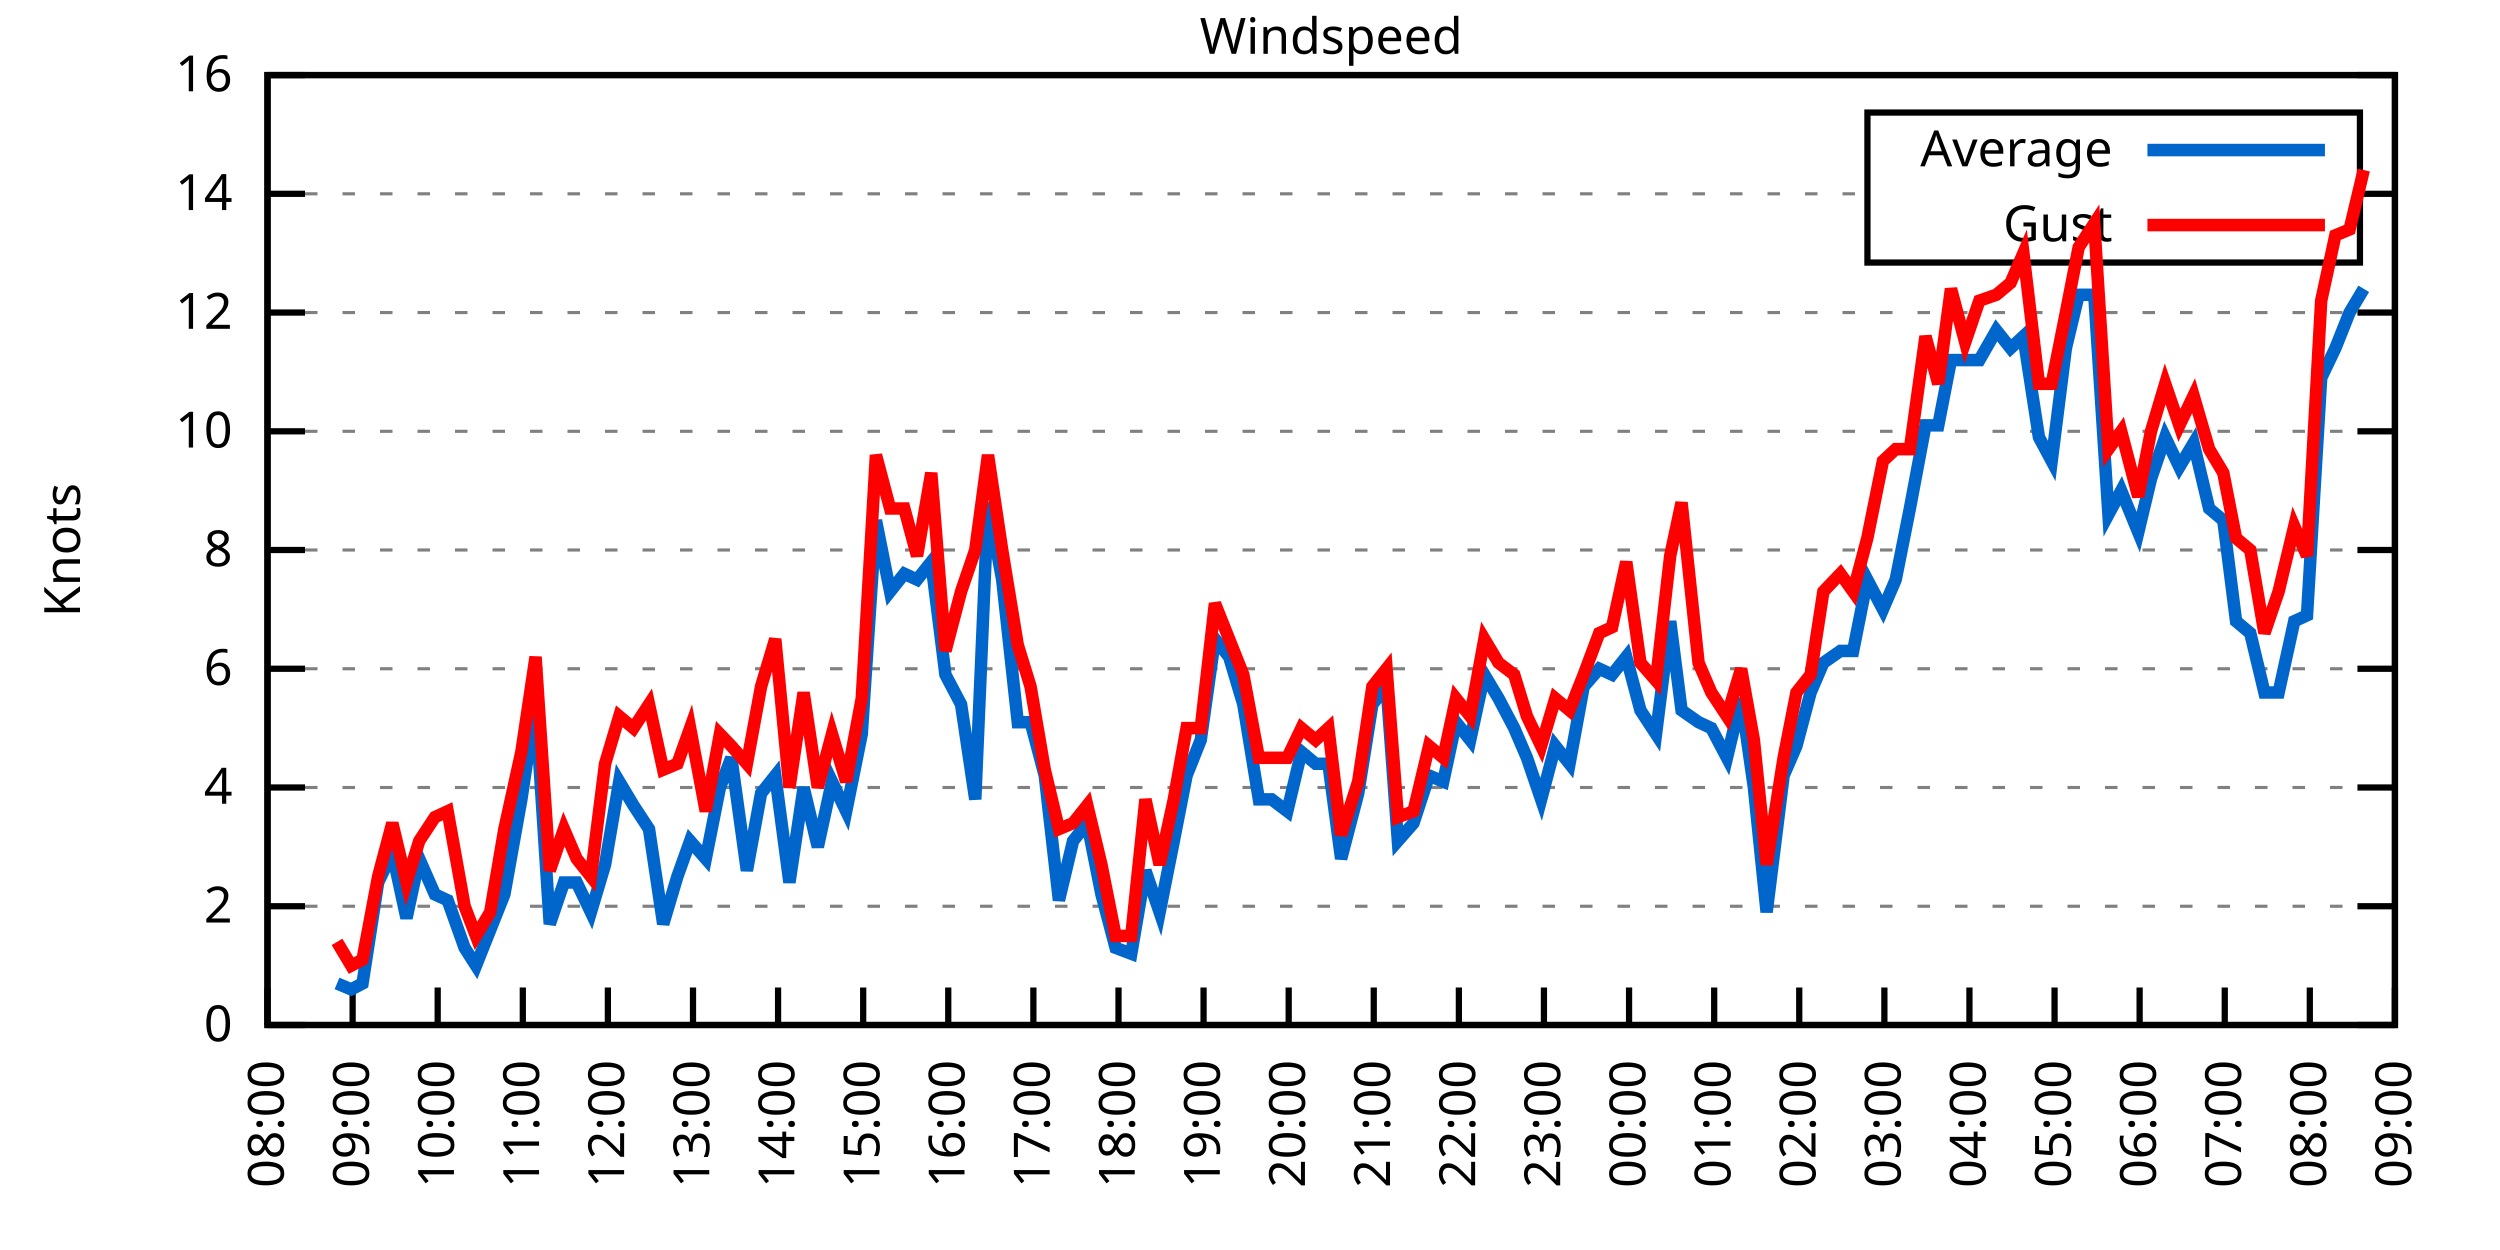
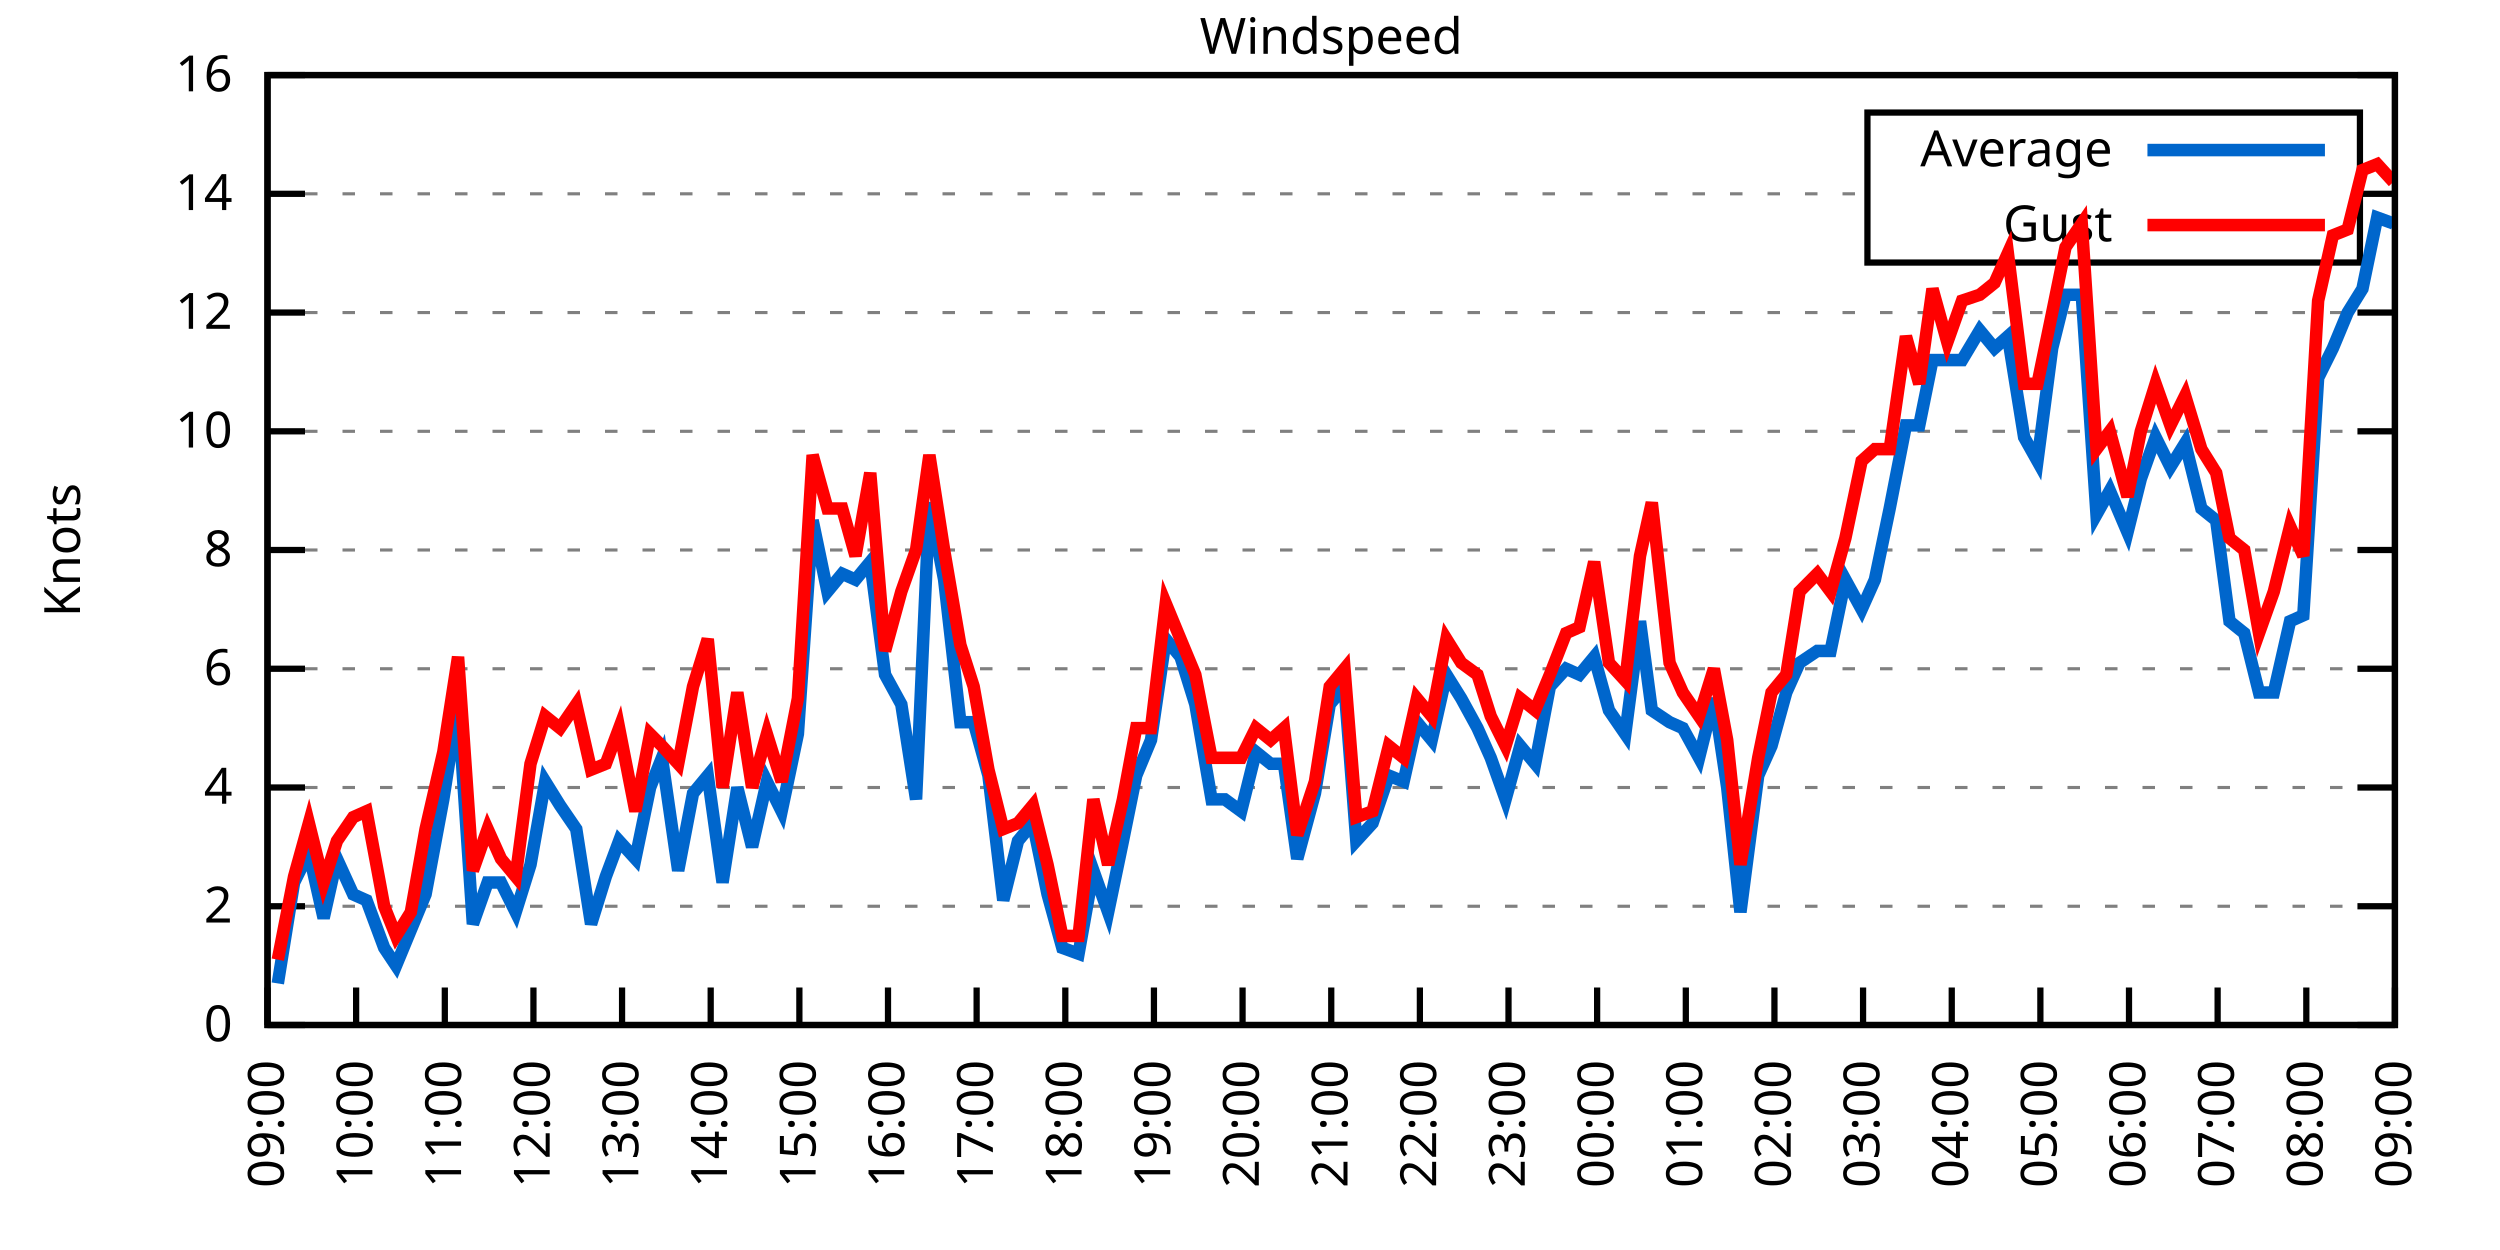
<svg xmlns="http://www.w3.org/2000/svg" xmlns:xlink="http://www.w3.org/1999/xlink" width="400" height="200" viewBox="0 0 400 200">
  <g id="gnuplot_canvas">
    <rect x="0" y="0" width="400" height="200" fill="none" />
    <defs>
      <circle id="gpDot" r="0.5" stroke-width="0.5" stroke="currentColor" />
      <path id="gpPt0" stroke-width="0.333" stroke="currentColor" d="M-1,0 h2 M0,-1 v2" />
      <path id="gpPt1" stroke-width="0.333" stroke="currentColor" d="M-1,-1 L1,1 M1,-1 L-1,1" />
      <path id="gpPt2" stroke-width="0.333" stroke="currentColor" d="M-1,0 L1,0 M0,-1 L0,1 M-1,-1 L1,1 M-1,1 L1,-1" />
      <rect id="gpPt3" stroke-width="0.333" stroke="currentColor" x="-1" y="-1" width="2" height="2" />
      <rect id="gpPt4" stroke-width="0.333" stroke="currentColor" fill="currentColor" x="-1" y="-1" width="2" height="2" />
      <circle id="gpPt5" stroke-width="0.333" stroke="currentColor" cx="0" cy="0" r="1" />
      <use xlink:href="#gpPt5" id="gpPt6" fill="currentColor" stroke="none" />
      <path id="gpPt7" stroke-width="0.333" stroke="currentColor" d="M0,-1.33 L-1.33,0.67 L1.33,0.67 z" />
      <use xlink:href="#gpPt7" id="gpPt8" fill="currentColor" stroke="none" />
      <use xlink:href="#gpPt7" id="gpPt9" stroke="currentColor" transform="rotate(180)" />
      <use xlink:href="#gpPt9" id="gpPt10" fill="currentColor" stroke="none" />
      <use xlink:href="#gpPt3" id="gpPt11" stroke="currentColor" transform="rotate(45)" />
      <use xlink:href="#gpPt11" id="gpPt12" fill="currentColor" stroke="none" />
      <path id="gpPt13" stroke-width="0.333" stroke="currentColor" d="M0,1.330 L1.265,0.411 L0.782,-1.067 L-0.782,-1.076 L-1.265,0.411 z" />
      <use xlink:href="#gpPt13" id="gpPt14" fill="currentColor" stroke="none" />
      <filter id="textbox" filterUnits="objectBoundingBox" x="0" y="0" height="1" width="1">
        <feFlood flood-color="white" flood-opacity="1" result="bgnd" />
        <feComposite in="SourceGraphic" in2="bgnd" operator="atop" />
      </filter>
      <filter id="greybox" filterUnits="objectBoundingBox" x="0" y="0" height="1" width="1">
        <feFlood flood-color="lightgrey" flood-opacity="1" result="grey" />
        <feComposite in="SourceGraphic" in2="grey" operator="atop" />
      </filter>
    </defs>
    <g fill="none" color="white" stroke="currentColor" stroke-width="1.00" stroke-linecap="butt" stroke-linejoin="miter">
</g>
    <g fill="none" color="black" stroke="currentColor" stroke-width="1.00" stroke-linecap="butt" stroke-linejoin="miter">
      <g stroke="none" shape-rendering="crispEdges">
        <polygon fill="rgb(255, 255, 255)" points="42.80,164.00 383.18,164.00 383.18,12.02 42.80,12.02 " />
      </g>
    </g>
    <g fill="none" color="black" stroke="currentColor" stroke-width="1.00" stroke-linecap="butt" stroke-linejoin="miter">
</g>
    <g fill="none" color="black" stroke="black" stroke-width="0.50" stroke-linecap="butt" stroke-linejoin="miter">
</g>
    <g fill="none" color="gray" stroke="currentColor" stroke-width="0.50" stroke-linecap="butt" stroke-linejoin="miter">
      <path stroke="gray" stroke-dasharray="2,4" class="gridline" d="M42.80,164.00 L383.19,164.00  " />
    </g>
    <g fill="none" color="gray" stroke="gray" stroke-width="1.00" stroke-linecap="butt" stroke-linejoin="miter">
</g>
    <g fill="none" color="black" stroke="currentColor" stroke-width="1.00" stroke-linecap="butt" stroke-linejoin="miter">
      <path stroke="black" d="M42.80,164.00 L48.80,164.00 M383.19,164.00 L377.19,164.00  " />
      <g transform="translate(37.20,166.60)" stroke="none" fill="black" font-family="Sans" font-size="8.00" text-anchor="end">
        <text>
          <tspan font-family="Sans"> 0</tspan>
        </text>
      </g>
    </g>
    <g fill="none" color="black" stroke="currentColor" stroke-width="1.00" stroke-linecap="butt" stroke-linejoin="miter">
</g>
    <g fill="none" color="black" stroke="black" stroke-width="0.50" stroke-linecap="butt" stroke-linejoin="miter">
</g>
    <g fill="none" color="gray" stroke="currentColor" stroke-width="0.50" stroke-linecap="butt" stroke-linejoin="miter">
      <path stroke="gray" stroke-dasharray="2,4" class="gridline" d="M42.80,145.00 L383.19,145.00  " />
    </g>
    <g fill="none" color="gray" stroke="gray" stroke-width="1.00" stroke-linecap="butt" stroke-linejoin="miter">
</g>
    <g fill="none" color="black" stroke="currentColor" stroke-width="1.00" stroke-linecap="butt" stroke-linejoin="miter">
      <path stroke="black" d="M42.80,145.00 L48.80,145.00 M383.19,145.00 L377.19,145.00  " />
      <g transform="translate(37.20,147.60)" stroke="none" fill="black" font-family="Sans" font-size="8.00" text-anchor="end">
        <text>
          <tspan font-family="Sans"> 2</tspan>
        </text>
      </g>
    </g>
    <g fill="none" color="black" stroke="currentColor" stroke-width="1.00" stroke-linecap="butt" stroke-linejoin="miter">
</g>
    <g fill="none" color="black" stroke="black" stroke-width="0.50" stroke-linecap="butt" stroke-linejoin="miter">
</g>
    <g fill="none" color="gray" stroke="currentColor" stroke-width="0.50" stroke-linecap="butt" stroke-linejoin="miter">
      <path stroke="gray" stroke-dasharray="2,4" class="gridline" d="M42.80,126.00 L383.19,126.00  " />
    </g>
    <g fill="none" color="gray" stroke="gray" stroke-width="1.00" stroke-linecap="butt" stroke-linejoin="miter">
</g>
    <g fill="none" color="black" stroke="currentColor" stroke-width="1.00" stroke-linecap="butt" stroke-linejoin="miter">
      <path stroke="black" d="M42.80,126.00 L48.80,126.00 M383.19,126.00 L377.19,126.00  " />
      <g transform="translate(37.20,128.60)" stroke="none" fill="black" font-family="Sans" font-size="8.00" text-anchor="end">
        <text>
          <tspan font-family="Sans"> 4</tspan>
        </text>
      </g>
    </g>
    <g fill="none" color="black" stroke="currentColor" stroke-width="1.00" stroke-linecap="butt" stroke-linejoin="miter">
</g>
    <g fill="none" color="black" stroke="black" stroke-width="0.50" stroke-linecap="butt" stroke-linejoin="miter">
</g>
    <g fill="none" color="gray" stroke="currentColor" stroke-width="0.50" stroke-linecap="butt" stroke-linejoin="miter">
      <path stroke="gray" stroke-dasharray="2,4" class="gridline" d="M42.80,107.00 L383.19,107.00  " />
    </g>
    <g fill="none" color="gray" stroke="gray" stroke-width="1.00" stroke-linecap="butt" stroke-linejoin="miter">
</g>
    <g fill="none" color="black" stroke="currentColor" stroke-width="1.00" stroke-linecap="butt" stroke-linejoin="miter">
      <path stroke="black" d="M42.80,107.00 L48.80,107.00 M383.19,107.00 L377.19,107.00  " />
      <g transform="translate(37.20,109.60)" stroke="none" fill="black" font-family="Sans" font-size="8.00" text-anchor="end">
        <text>
          <tspan font-family="Sans"> 6</tspan>
        </text>
      </g>
    </g>
    <g fill="none" color="black" stroke="currentColor" stroke-width="1.00" stroke-linecap="butt" stroke-linejoin="miter">
</g>
    <g fill="none" color="black" stroke="black" stroke-width="0.50" stroke-linecap="butt" stroke-linejoin="miter">
</g>
    <g fill="none" color="gray" stroke="currentColor" stroke-width="0.50" stroke-linecap="butt" stroke-linejoin="miter">
      <path stroke="gray" stroke-dasharray="2,4" class="gridline" d="M42.80,88.00 L383.19,88.00  " />
    </g>
    <g fill="none" color="gray" stroke="gray" stroke-width="1.00" stroke-linecap="butt" stroke-linejoin="miter">
</g>
    <g fill="none" color="black" stroke="currentColor" stroke-width="1.00" stroke-linecap="butt" stroke-linejoin="miter">
      <path stroke="black" d="M42.80,88.00 L48.80,88.00 M383.19,88.00 L377.19,88.00  " />
      <g transform="translate(37.20,90.60)" stroke="none" fill="black" font-family="Sans" font-size="8.00" text-anchor="end">
        <text>
          <tspan font-family="Sans"> 8</tspan>
        </text>
      </g>
    </g>
    <g fill="none" color="black" stroke="currentColor" stroke-width="1.00" stroke-linecap="butt" stroke-linejoin="miter">
</g>
    <g fill="none" color="black" stroke="black" stroke-width="0.50" stroke-linecap="butt" stroke-linejoin="miter">
</g>
    <g fill="none" color="gray" stroke="currentColor" stroke-width="0.50" stroke-linecap="butt" stroke-linejoin="miter">
      <path stroke="gray" stroke-dasharray="2,4" class="gridline" d="M42.80,69.01 L383.19,69.01  " />
    </g>
    <g fill="none" color="gray" stroke="gray" stroke-width="1.00" stroke-linecap="butt" stroke-linejoin="miter">
</g>
    <g fill="none" color="black" stroke="currentColor" stroke-width="1.00" stroke-linecap="butt" stroke-linejoin="miter">
      <path stroke="black" d="M42.80,69.01 L48.80,69.01 M383.19,69.01 L377.19,69.01  " />
      <g transform="translate(37.20,71.61)" stroke="none" fill="black" font-family="Sans" font-size="8.00" text-anchor="end">
        <text>
          <tspan font-family="Sans"> 10</tspan>
        </text>
      </g>
    </g>
    <g fill="none" color="black" stroke="currentColor" stroke-width="1.00" stroke-linecap="butt" stroke-linejoin="miter">
</g>
    <g fill="none" color="black" stroke="black" stroke-width="0.50" stroke-linecap="butt" stroke-linejoin="miter">
</g>
    <g fill="none" color="gray" stroke="currentColor" stroke-width="0.50" stroke-linecap="butt" stroke-linejoin="miter">
      <path stroke="gray" stroke-dasharray="2,4" class="gridline" d="M42.80,50.01 L383.19,50.01  " />
    </g>
    <g fill="none" color="gray" stroke="gray" stroke-width="1.00" stroke-linecap="butt" stroke-linejoin="miter">
</g>
    <g fill="none" color="black" stroke="currentColor" stroke-width="1.00" stroke-linecap="butt" stroke-linejoin="miter">
      <path stroke="black" d="M42.80,50.01 L48.80,50.01 M383.19,50.01 L377.19,50.01  " />
      <g transform="translate(37.20,52.61)" stroke="none" fill="black" font-family="Sans" font-size="8.00" text-anchor="end">
        <text>
          <tspan font-family="Sans"> 12</tspan>
        </text>
      </g>
    </g>
    <g fill="none" color="black" stroke="currentColor" stroke-width="1.00" stroke-linecap="butt" stroke-linejoin="miter">
</g>
    <g fill="none" color="black" stroke="black" stroke-width="0.50" stroke-linecap="butt" stroke-linejoin="miter">
</g>
    <g fill="none" color="gray" stroke="currentColor" stroke-width="0.50" stroke-linecap="butt" stroke-linejoin="miter">
      <path stroke="gray" stroke-dasharray="2,4" class="gridline" d="M42.80,31.01 L298.79,31.01 M377.59,31.01 L383.19,31.01  " />
    </g>
    <g fill="none" color="gray" stroke="gray" stroke-width="1.00" stroke-linecap="butt" stroke-linejoin="miter">
</g>
    <g fill="none" color="black" stroke="currentColor" stroke-width="1.00" stroke-linecap="butt" stroke-linejoin="miter">
      <path stroke="black" d="M42.80,31.01 L48.80,31.01 M383.19,31.01 L377.19,31.01  " />
      <g transform="translate(37.20,33.61)" stroke="none" fill="black" font-family="Sans" font-size="8.00" text-anchor="end">
        <text>
          <tspan font-family="Sans"> 14</tspan>
        </text>
      </g>
    </g>
    <g fill="none" color="black" stroke="currentColor" stroke-width="1.00" stroke-linecap="butt" stroke-linejoin="miter">
</g>
    <g fill="none" color="black" stroke="black" stroke-width="0.50" stroke-linecap="butt" stroke-linejoin="miter">
</g>
    <g fill="none" color="gray" stroke="currentColor" stroke-width="0.50" stroke-linecap="butt" stroke-linejoin="miter">
      <path stroke="gray" stroke-dasharray="2,4" class="gridline" d="M42.80,12.01 L383.19,12.01  " />
    </g>
    <g fill="none" color="gray" stroke="gray" stroke-width="1.00" stroke-linecap="butt" stroke-linejoin="miter">
</g>
    <g fill="none" color="black" stroke="currentColor" stroke-width="1.00" stroke-linecap="butt" stroke-linejoin="miter">
      <path stroke="black" d="M42.80,12.01 L48.80,12.01 M383.19,12.01 L377.19,12.01  " />
      <g transform="translate(37.20,14.61)" stroke="none" fill="black" font-family="Sans" font-size="8.00" text-anchor="end">
        <text>
          <tspan font-family="Sans"> 16</tspan>
        </text>
      </g>
    </g>
    <g fill="none" color="black" stroke="currentColor" stroke-width="1.00" stroke-linecap="butt" stroke-linejoin="miter">
      <path stroke="black" d="M42.80,164.00 L42.80,158.00  " />
      <g transform="translate(45.40,169.60) rotate(270.00)" stroke="none" fill="black" font-family="Sans" font-size="8.00" text-anchor="end">
        <text>
-           <tspan font-family="Sans">08:00</tspan>
-         </text>
-       </g>
-     </g>
-     <g fill="none" color="black" stroke="currentColor" stroke-width="1.00" stroke-linecap="butt" stroke-linejoin="miter">
-       <path stroke="black" d="M56.42,164.00 L56.42,158.00  " />
-       <g transform="translate(59.02,169.60) rotate(270.00)" stroke="none" fill="black" font-family="Sans" font-size="8.00" text-anchor="end">
-         <text>
          <tspan font-family="Sans">09:00</tspan>
        </text>
      </g>
    </g>
    <g fill="none" color="black" stroke="currentColor" stroke-width="1.00" stroke-linecap="butt" stroke-linejoin="miter">
-       <path stroke="black" d="M70.03,164.00 L70.03,158.00  " />
-       <g transform="translate(72.63,169.60) rotate(270.00)" stroke="none" fill="black" font-family="Sans" font-size="8.00" text-anchor="end">
+       <path stroke="black" d="M56.98,164.00 L56.98,158.00  " />
+       <g transform="translate(59.58,169.60) rotate(270.00)" stroke="none" fill="black" font-family="Sans" font-size="8.00" text-anchor="end">
        <text>
          <tspan font-family="Sans">10:00</tspan>
        </text>
      </g>
    </g>
    <g fill="none" color="black" stroke="currentColor" stroke-width="1.00" stroke-linecap="butt" stroke-linejoin="miter">
-       <path stroke="black" d="M83.65,164.00 L83.65,158.00  " />
-       <g transform="translate(86.25,169.60) rotate(270.00)" stroke="none" fill="black" font-family="Sans" font-size="8.00" text-anchor="end">
+       <path stroke="black" d="M71.17,164.00 L71.17,158.00  " />
+       <g transform="translate(73.77,169.60) rotate(270.00)" stroke="none" fill="black" font-family="Sans" font-size="8.00" text-anchor="end">
        <text>
          <tspan font-family="Sans">11:00</tspan>
        </text>
      </g>
    </g>
    <g fill="none" color="black" stroke="currentColor" stroke-width="1.00" stroke-linecap="butt" stroke-linejoin="miter">
-       <path stroke="black" d="M97.26,164.00 L97.26,158.00  " />
-       <g transform="translate(99.86,169.60) rotate(270.00)" stroke="none" fill="black" font-family="Sans" font-size="8.00" text-anchor="end">
+       <path stroke="black" d="M85.35,164.00 L85.35,158.00  " />
+       <g transform="translate(87.95,169.60) rotate(270.00)" stroke="none" fill="black" font-family="Sans" font-size="8.00" text-anchor="end">
        <text>
          <tspan font-family="Sans">12:00</tspan>
        </text>
      </g>
    </g>
    <g fill="none" color="black" stroke="currentColor" stroke-width="1.00" stroke-linecap="butt" stroke-linejoin="miter">
-       <path stroke="black" d="M110.88,164.00 L110.88,158.00  " />
-       <g transform="translate(113.48,169.60) rotate(270.00)" stroke="none" fill="black" font-family="Sans" font-size="8.00" text-anchor="end">
+       <path stroke="black" d="M99.53,164.00 L99.53,158.00  " />
+       <g transform="translate(102.13,169.60) rotate(270.00)" stroke="none" fill="black" font-family="Sans" font-size="8.00" text-anchor="end">
        <text>
          <tspan font-family="Sans">13:00</tspan>
        </text>
      </g>
    </g>
    <g fill="none" color="black" stroke="currentColor" stroke-width="1.00" stroke-linecap="butt" stroke-linejoin="miter">
-       <path stroke="black" d="M124.49,164.00 L124.49,158.00  " />
-       <g transform="translate(127.09,169.60) rotate(270.00)" stroke="none" fill="black" font-family="Sans" font-size="8.00" text-anchor="end">
+       <path stroke="black" d="M113.71,164.00 L113.71,158.00  " />
+       <g transform="translate(116.31,169.60) rotate(270.00)" stroke="none" fill="black" font-family="Sans" font-size="8.00" text-anchor="end">
        <text>
          <tspan font-family="Sans">14:00</tspan>
        </text>
      </g>
    </g>
    <g fill="none" color="black" stroke="currentColor" stroke-width="1.00" stroke-linecap="butt" stroke-linejoin="miter">
-       <path stroke="black" d="M138.11,164.00 L138.11,158.00  " />
-       <g transform="translate(140.71,169.60) rotate(270.00)" stroke="none" fill="black" font-family="Sans" font-size="8.00" text-anchor="end">
+       <path stroke="black" d="M127.90,164.00 L127.90,158.00  " />
+       <g transform="translate(130.50,169.60) rotate(270.00)" stroke="none" fill="black" font-family="Sans" font-size="8.00" text-anchor="end">
        <text>
          <tspan font-family="Sans">15:00</tspan>
        </text>
      </g>
    </g>
    <g fill="none" color="black" stroke="currentColor" stroke-width="1.00" stroke-linecap="butt" stroke-linejoin="miter">
-       <path stroke="black" d="M151.72,164.00 L151.72,158.00  " />
-       <g transform="translate(154.32,169.60) rotate(270.00)" stroke="none" fill="black" font-family="Sans" font-size="8.00" text-anchor="end">
+       <path stroke="black" d="M142.08,164.00 L142.08,158.00  " />
+       <g transform="translate(144.68,169.60) rotate(270.00)" stroke="none" fill="black" font-family="Sans" font-size="8.00" text-anchor="end">
        <text>
          <tspan font-family="Sans">16:00</tspan>
        </text>
      </g>
    </g>
    <g fill="none" color="black" stroke="currentColor" stroke-width="1.00" stroke-linecap="butt" stroke-linejoin="miter">
-       <path stroke="black" d="M165.34,164.00 L165.34,158.00  " />
-       <g transform="translate(167.94,169.60) rotate(270.00)" stroke="none" fill="black" font-family="Sans" font-size="8.00" text-anchor="end">
+       <path stroke="black" d="M156.26,164.00 L156.26,158.00  " />
+       <g transform="translate(158.86,169.60) rotate(270.00)" stroke="none" fill="black" font-family="Sans" font-size="8.00" text-anchor="end">
        <text>
          <tspan font-family="Sans">17:00</tspan>
        </text>
      </g>
    </g>
    <g fill="none" color="black" stroke="currentColor" stroke-width="1.00" stroke-linecap="butt" stroke-linejoin="miter">
-       <path stroke="black" d="M178.96,164.00 L178.96,158.00  " />
-       <g transform="translate(181.56,169.60) rotate(270.00)" stroke="none" fill="black" font-family="Sans" font-size="8.00" text-anchor="end">
+       <path stroke="black" d="M170.45,164.00 L170.45,158.00  " />
+       <g transform="translate(173.05,169.60) rotate(270.00)" stroke="none" fill="black" font-family="Sans" font-size="8.00" text-anchor="end">
        <text>
          <tspan font-family="Sans">18:00</tspan>
        </text>
      </g>
    </g>
    <g fill="none" color="black" stroke="currentColor" stroke-width="1.00" stroke-linecap="butt" stroke-linejoin="miter">
-       <path stroke="black" d="M192.57,164.00 L192.57,158.00  " />
-       <g transform="translate(195.17,169.60) rotate(270.00)" stroke="none" fill="black" font-family="Sans" font-size="8.00" text-anchor="end">
+       <path stroke="black" d="M184.63,164.00 L184.63,158.00  " />
+       <g transform="translate(187.23,169.60) rotate(270.00)" stroke="none" fill="black" font-family="Sans" font-size="8.00" text-anchor="end">
        <text>
          <tspan font-family="Sans">19:00</tspan>
        </text>
      </g>
    </g>
    <g fill="none" color="black" stroke="currentColor" stroke-width="1.00" stroke-linecap="butt" stroke-linejoin="miter">
-       <path stroke="black" d="M206.19,164.00 L206.19,158.00  " />
-       <g transform="translate(208.79,169.60) rotate(270.00)" stroke="none" fill="black" font-family="Sans" font-size="8.00" text-anchor="end">
+       <path stroke="black" d="M198.81,164.00 L198.81,158.00  " />
+       <g transform="translate(201.41,169.60) rotate(270.00)" stroke="none" fill="black" font-family="Sans" font-size="8.00" text-anchor="end">
        <text>
          <tspan font-family="Sans">20:00</tspan>
        </text>
      </g>
    </g>
    <g fill="none" color="black" stroke="currentColor" stroke-width="1.00" stroke-linecap="butt" stroke-linejoin="miter">
-       <path stroke="black" d="M219.80,164.00 L219.80,158.00  " />
-       <g transform="translate(222.40,169.60) rotate(270.00)" stroke="none" fill="black" font-family="Sans" font-size="8.00" text-anchor="end">
+       <path stroke="black" d="M213.00,164.00 L213.00,158.00  " />
+       <g transform="translate(215.60,169.60) rotate(270.00)" stroke="none" fill="black" font-family="Sans" font-size="8.00" text-anchor="end">
        <text>
          <tspan font-family="Sans">21:00</tspan>
        </text>
      </g>
    </g>
    <g fill="none" color="black" stroke="currentColor" stroke-width="1.00" stroke-linecap="butt" stroke-linejoin="miter">
-       <path stroke="black" d="M233.42,164.00 L233.42,158.00  " />
-       <g transform="translate(236.02,169.60) rotate(270.00)" stroke="none" fill="black" font-family="Sans" font-size="8.00" text-anchor="end">
+       <path stroke="black" d="M227.18,164.00 L227.18,158.00  " />
+       <g transform="translate(229.78,169.60) rotate(270.00)" stroke="none" fill="black" font-family="Sans" font-size="8.00" text-anchor="end">
        <text>
          <tspan font-family="Sans">22:00</tspan>
        </text>
      </g>
    </g>
    <g fill="none" color="black" stroke="currentColor" stroke-width="1.00" stroke-linecap="butt" stroke-linejoin="miter">
-       <path stroke="black" d="M247.03,164.00 L247.03,158.00  " />
-       <g transform="translate(249.63,169.60) rotate(270.00)" stroke="none" fill="black" font-family="Sans" font-size="8.00" text-anchor="end">
+       <path stroke="black" d="M241.36,164.00 L241.36,158.00  " />
+       <g transform="translate(243.96,169.60) rotate(270.00)" stroke="none" fill="black" font-family="Sans" font-size="8.00" text-anchor="end">
        <text>
          <tspan font-family="Sans">23:00</tspan>
        </text>
      </g>
    </g>
    <g fill="none" color="black" stroke="currentColor" stroke-width="1.00" stroke-linecap="butt" stroke-linejoin="miter">
-       <path stroke="black" d="M260.65,164.00 L260.65,158.00  " />
-       <g transform="translate(263.25,169.60) rotate(270.00)" stroke="none" fill="black" font-family="Sans" font-size="8.00" text-anchor="end">
+       <path stroke="black" d="M255.54,164.00 L255.54,158.00  " />
+       <g transform="translate(258.14,169.60) rotate(270.00)" stroke="none" fill="black" font-family="Sans" font-size="8.00" text-anchor="end">
        <text>
          <tspan font-family="Sans">00:00</tspan>
        </text>
      </g>
    </g>
    <g fill="none" color="black" stroke="currentColor" stroke-width="1.00" stroke-linecap="butt" stroke-linejoin="miter">
-       <path stroke="black" d="M274.27,164.00 L274.27,158.00  " />
-       <g transform="translate(276.87,169.60) rotate(270.00)" stroke="none" fill="black" font-family="Sans" font-size="8.00" text-anchor="end">
+       <path stroke="black" d="M269.73,164.00 L269.73,158.00  " />
+       <g transform="translate(272.33,169.60) rotate(270.00)" stroke="none" fill="black" font-family="Sans" font-size="8.00" text-anchor="end">
        <text>
          <tspan font-family="Sans">01:00</tspan>
        </text>
      </g>
    </g>
    <g fill="none" color="black" stroke="currentColor" stroke-width="1.00" stroke-linecap="butt" stroke-linejoin="miter">
-       <path stroke="black" d="M287.88,164.00 L287.88,158.00  " />
-       <g transform="translate(290.48,169.60) rotate(270.00)" stroke="none" fill="black" font-family="Sans" font-size="8.00" text-anchor="end">
+       <path stroke="black" d="M283.91,164.00 L283.91,158.00  " />
+       <g transform="translate(286.51,169.60) rotate(270.00)" stroke="none" fill="black" font-family="Sans" font-size="8.00" text-anchor="end">
        <text>
          <tspan font-family="Sans">02:00</tspan>
        </text>
      </g>
    </g>
    <g fill="none" color="black" stroke="currentColor" stroke-width="1.00" stroke-linecap="butt" stroke-linejoin="miter">
-       <path stroke="black" d="M301.50,164.00 L301.50,158.00  " />
-       <g transform="translate(304.10,169.60) rotate(270.00)" stroke="none" fill="black" font-family="Sans" font-size="8.00" text-anchor="end">
+       <path stroke="black" d="M298.09,164.00 L298.09,158.00  " />
+       <g transform="translate(300.69,169.60) rotate(270.00)" stroke="none" fill="black" font-family="Sans" font-size="8.00" text-anchor="end">
        <text>
          <tspan font-family="Sans">03:00</tspan>
        </text>
      </g>
    </g>
    <g fill="none" color="black" stroke="currentColor" stroke-width="1.00" stroke-linecap="butt" stroke-linejoin="miter">
-       <path stroke="black" d="M315.11,164.00 L315.11,158.00  " />
-       <g transform="translate(317.71,169.60) rotate(270.00)" stroke="none" fill="black" font-family="Sans" font-size="8.00" text-anchor="end">
+       <path stroke="black" d="M312.28,164.00 L312.28,158.00  " />
+       <g transform="translate(314.88,169.60) rotate(270.00)" stroke="none" fill="black" font-family="Sans" font-size="8.00" text-anchor="end">
        <text>
          <tspan font-family="Sans">04:00</tspan>
        </text>
      </g>
    </g>
    <g fill="none" color="black" stroke="currentColor" stroke-width="1.00" stroke-linecap="butt" stroke-linejoin="miter">
-       <path stroke="black" d="M328.73,164.00 L328.73,158.00  " />
-       <g transform="translate(331.33,169.60) rotate(270.00)" stroke="none" fill="black" font-family="Sans" font-size="8.00" text-anchor="end">
+       <path stroke="black" d="M326.46,164.00 L326.46,158.00  " />
+       <g transform="translate(329.06,169.60) rotate(270.00)" stroke="none" fill="black" font-family="Sans" font-size="8.00" text-anchor="end">
        <text>
          <tspan font-family="Sans">05:00</tspan>
        </text>
      </g>
    </g>
    <g fill="none" color="black" stroke="currentColor" stroke-width="1.00" stroke-linecap="butt" stroke-linejoin="miter">
-       <path stroke="black" d="M342.34,164.00 L342.34,158.00  " />
-       <g transform="translate(344.94,169.60) rotate(270.00)" stroke="none" fill="black" font-family="Sans" font-size="8.00" text-anchor="end">
+       <path stroke="black" d="M340.64,164.00 L340.64,158.00  " />
+       <g transform="translate(343.24,169.60) rotate(270.00)" stroke="none" fill="black" font-family="Sans" font-size="8.00" text-anchor="end">
        <text>
          <tspan font-family="Sans">06:00</tspan>
        </text>
      </g>
    </g>
    <g fill="none" color="black" stroke="currentColor" stroke-width="1.00" stroke-linecap="butt" stroke-linejoin="miter">
-       <path stroke="black" d="M355.96,164.00 L355.96,158.00  " />
-       <g transform="translate(358.56,169.60) rotate(270.00)" stroke="none" fill="black" font-family="Sans" font-size="8.00" text-anchor="end">
+       <path stroke="black" d="M354.82,164.00 L354.82,158.00  " />
+       <g transform="translate(357.42,169.60) rotate(270.00)" stroke="none" fill="black" font-family="Sans" font-size="8.00" text-anchor="end">
        <text>
          <tspan font-family="Sans">07:00</tspan>
        </text>
      </g>
    </g>
    <g fill="none" color="black" stroke="currentColor" stroke-width="1.00" stroke-linecap="butt" stroke-linejoin="miter">
-       <path stroke="black" d="M369.57,164.00 L369.57,158.00  " />
-       <g transform="translate(372.17,169.60) rotate(270.00)" stroke="none" fill="black" font-family="Sans" font-size="8.00" text-anchor="end">
+       <path stroke="black" d="M369.01,164.00 L369.01,158.00  " />
+       <g transform="translate(371.61,169.60) rotate(270.00)" stroke="none" fill="black" font-family="Sans" font-size="8.00" text-anchor="end">
        <text>
          <tspan font-family="Sans">08:00</tspan>
        </text>
      </g>
    </g>
    <g fill="none" color="black" stroke="currentColor" stroke-width="1.00" stroke-linecap="butt" stroke-linejoin="miter">
      <path stroke="black" d="M383.19,164.00 L383.19,158.00  " />
      <g transform="translate(385.79,169.60) rotate(270.00)" stroke="none" fill="black" font-family="Sans" font-size="8.00" text-anchor="end">
        <text>
          <tspan font-family="Sans">09:00</tspan>
        </text>
      </g>
    </g>
    <g fill="none" color="black" stroke="currentColor" stroke-width="1.00" stroke-linecap="butt" stroke-linejoin="miter">
</g>
    <g fill="none" color="black" stroke="currentColor" stroke-width="1.00" stroke-linecap="butt" stroke-linejoin="miter">
      <path stroke="black" d="M42.80,12.01 L42.80,164.00 L383.19,164.00 L383.19,12.01 L42.80,12.01 Z  " />
    </g>
    <g fill="none" color="black" stroke="currentColor" stroke-width="1.00" stroke-linecap="butt" stroke-linejoin="miter">
</g>
    <g fill="none" color="black" stroke="currentColor" stroke-width="1.00" stroke-linecap="butt" stroke-linejoin="miter">
      <path stroke="black" d="M298.79,42.01 L298.79,18.01 L377.59,18.01 L377.59,42.01 L298.79,42.01 Z  " />
    </g>
    <g id="Windspeed_plot_1">
      <g fill="none" color="white" stroke="black" stroke-width="2.00" stroke-linecap="butt" stroke-linejoin="miter">
</g>
      <g fill="none" color="black" stroke="currentColor" stroke-width="2.00" stroke-linecap="butt" stroke-linejoin="miter">
        <g transform="translate(337.99,26.61)" stroke="none" fill="black" font-family="Sans" font-size="8.00" text-anchor="end">
          <text>
            <tspan font-family="Sans">Average</tspan>
          </text>
        </g>
      </g>
      <g fill="none" color="black" stroke="currentColor" stroke-width="2.00" stroke-linecap="butt" stroke-linejoin="miter">
-         <path stroke="rgb(  0, 102, 204)" d="M343.59,24.01 L371.99,24.01 M53.92,157.35 L56.19,158.30 L58.00,157.35 L60.50,141.20 L62.77,136.45 L65.04,146.90   L67.08,137.40 L69.58,143.10 L71.62,144.05 L74.34,151.65 L76.16,154.50 L78.43,148.80 L80.70,143.10 L83.42,127.90   L85.69,112.70 L87.96,147.85 L90.23,141.20 L92.27,141.20 L94.54,145.95 L96.81,138.35 L99.08,125.05 L101.35,128.85   L103.84,132.65 L106.11,147.85 L108.38,140.25 L110.42,134.55 L112.92,137.40 L115.19,126.00 L117.01,121.25 L119.50,139.30   L121.77,126.95 L124.04,124.10 L126.31,141.20 L128.58,126.00 L130.85,135.50 L133.12,125.05 L135.39,129.80 L137.88,117.45   L140.15,83.26 L142.42,94.65 L144.69,91.80 L146.73,92.75 L149.00,89.90 L151.27,107.95 L153.77,112.70 L156.04,127.90   L158.08,80.41 L160.35,92.75 L162.84,115.55 L164.89,115.55 L167.16,124.10 L169.43,144.05 L171.69,134.55 L173.96,131.70   L176.23,143.10 L178.50,151.65 L181.00,152.60 L183.27,139.30 L185.54,145.95 L187.81,134.55 L189.85,124.10 L192.12,118.40   L194.39,102.25 L196.66,105.10 L198.93,112.70 L201.42,127.90 L203.46,127.90 L205.96,129.80 L208.23,120.30 L210.50,122.20   L212.54,122.20 L214.58,137.40 L217.31,126.95 L219.58,112.70 L221.85,109.85 L223.66,134.55 L226.16,131.70 L228.65,124.10   L230.92,125.05 L232.96,115.55 L235.23,118.40 L237.50,107.95 L239.77,111.75 L242.27,116.50 L244.31,121.25 L246.58,127.90   L248.85,119.35 L251.12,122.20 L253.39,109.85 L255.88,107.00 L257.93,107.95 L260.20,105.10 L262.47,113.65 L264.96,117.45   L267.23,99.40 L269.05,113.65 L271.77,115.55 L273.81,116.50 L276.31,121.25 L278.58,111.75 L280.62,126.00 L282.66,145.95   L285.38,124.10 L287.43,119.35 L289.70,110.80 L291.74,106.05 L294.46,104.15 L296.50,104.15 L298.77,92.75 L301.27,97.50   L303.31,92.75 L305.58,81.36 L308.08,68.06 L310.12,68.06 L312.16,57.61 L314.43,57.61 L316.70,57.61 L319.42,52.86   L321.69,55.71 L323.74,53.81 L326.23,69.96 L328.27,73.76 L330.54,55.71 L332.59,47.16 L335.08,47.16 L337.35,82.31   L339.39,78.51 L342.12,85.16 L344.16,76.61 L346.43,69.96 L348.70,74.71 L350.97,70.91 L353.46,81.36 L355.73,83.26   L357.77,99.40 L360.04,101.30 L362.31,110.80 L364.58,110.80 L367.08,99.40 L369.12,98.45 L371.39,60.46 L373.66,55.71   L375.93,50.01 L378.20,46.21  " />
+         <path stroke="rgb(  0, 102, 204)" d="M343.59,24.01 L371.99,24.01 M44.45,157.35 L47.05,141.20 L49.42,136.45 L51.78,146.90 L53.91,137.40 L56.51,143.10   L58.64,144.05 L61.47,151.65 L63.37,154.50 L65.73,148.80 L68.09,143.10 L70.93,127.90 L73.29,112.70 L75.66,147.85   L78.02,141.20 L80.15,141.20 L82.51,145.95 L84.88,138.35 L87.24,125.05 L89.60,128.85 L92.20,132.65 L94.57,147.85   L96.93,140.25 L99.06,134.55 L101.66,137.40 L104.02,126.00 L105.91,121.25 L108.51,139.30 L110.88,126.95 L113.24,124.10   L115.61,141.20 L117.97,126.00 L120.33,135.50 L122.70,125.05 L125.06,129.80 L127.66,117.45 L130.02,83.26 L132.39,94.65   L134.75,91.80 L136.88,92.75 L139.24,89.90 L141.61,107.95 L144.21,112.70 L146.57,127.90 L148.70,80.41 L151.06,92.75   L153.66,115.55 L155.79,115.55 L158.15,124.10 L160.52,144.05 L162.88,134.55 L165.25,131.70 L167.61,143.10 L169.97,151.65   L172.57,152.60 L174.94,139.30 L177.30,145.95 L179.67,134.55 L181.79,124.10 L184.16,118.40 L186.52,102.25 L188.88,105.10   L191.25,112.70 L193.85,127.90 L195.98,127.90 L198.58,129.80 L200.94,120.30 L203.30,122.20 L205.43,122.20 L207.56,137.40   L210.39,126.95 L212.76,112.70 L215.12,109.85 L217.01,134.55 L219.61,131.70 L222.21,124.10 L224.58,125.05 L226.71,115.55   L229.07,118.40 L231.43,107.95 L233.80,111.75 L236.40,116.50 L238.52,121.25 L240.89,127.90 L243.25,119.35 L245.62,122.20   L247.98,109.85 L250.58,107.00 L252.71,107.95 L255.07,105.10 L257.43,113.65 L260.04,117.45 L262.40,99.40 L264.29,113.65   L267.13,115.55 L269.25,116.50 L271.85,121.25 L274.22,111.75 L276.35,126.00 L278.47,145.95 L281.31,124.10 L283.44,119.35   L285.80,110.80 L287.93,106.05 L290.76,104.15 L292.89,104.15 L295.26,92.75 L297.86,97.50 L299.98,92.75 L302.35,81.36   L304.95,68.06 L307.08,68.06 L309.20,57.61 L311.57,57.61 L313.93,57.61 L316.77,52.86 L319.13,55.71 L321.26,53.81   L323.86,69.96 L325.99,73.76 L328.35,55.71 L330.48,47.16 L333.08,47.16 L335.44,82.31 L337.57,78.51 L340.40,85.16   L342.53,76.61 L344.90,69.96 L347.26,74.71 L349.62,70.91 L352.22,81.36 L354.59,83.26 L356.72,99.40 L359.08,101.30   L361.44,110.80 L363.81,110.80 L366.41,99.40 L368.53,98.45 L370.90,60.46 L373.26,55.71 L375.63,50.01 L377.99,46.21   L380.35,34.81 L382.95,35.76  " />
      </g>
    </g>
    <g id="Windspeed_plot_2">
      <g fill="none" color="black" stroke="currentColor" stroke-width="2.00" stroke-linecap="butt" stroke-linejoin="miter">
        <g transform="translate(337.99,38.61)" stroke="none" fill="black" font-family="Sans" font-size="8.00" text-anchor="end">
          <text>
            <tspan font-family="Sans">Gust</tspan>
          </text>
        </g>
      </g>
      <g fill="none" color="black" stroke="currentColor" stroke-width="2.00" stroke-linecap="butt" stroke-linejoin="miter">
-         <path stroke="rgb(255,   0,   0)" d="M343.59,36.01 L371.99,36.01 M53.92,150.70 L56.19,154.50 L58.00,153.55 L60.50,140.25 L62.77,131.70 L65.04,141.20   L67.08,134.55 L69.58,130.75 L71.62,129.80 L74.34,145.00 L76.16,149.75 L78.43,145.95 L80.70,132.65 L83.42,120.30   L85.69,105.10 L87.96,139.30 L90.23,132.65 L92.27,137.40 L94.54,140.25 L96.81,122.20 L99.08,114.60 L101.35,116.50   L103.84,112.70 L106.11,123.15 L108.38,122.20 L110.42,116.50 L112.92,129.80 L115.19,117.45 L117.01,119.35 L119.50,122.20   L121.77,109.85 L124.04,102.25 L126.31,126.00 L128.58,110.80 L130.85,126.00 L133.12,117.45 L135.39,125.05 L137.88,111.75   L140.15,72.81 L142.42,81.36 L144.69,81.36 L146.73,88.95 L149.00,75.66 L151.27,104.15 L153.77,94.65 L156.04,88.00   L158.08,72.81 L160.35,88.00 L162.84,103.20 L164.89,109.85 L167.16,123.15 L169.43,132.65 L171.69,131.70 L173.96,128.85   L176.23,138.35 L178.50,149.75 L181.00,149.75 L183.27,127.90 L185.54,138.35 L187.81,127.90 L189.85,116.50 L192.12,116.50   L194.39,96.55 L196.66,102.25 L198.93,107.95 L201.42,121.25 L203.46,121.25 L205.96,121.25 L208.23,116.50 L210.50,118.40   L212.54,116.50 L214.58,133.60 L217.31,125.05 L219.58,109.85 L221.85,107.00 L223.66,130.75 L226.16,129.80 L228.65,119.35   L230.92,121.25 L232.96,111.75 L235.23,114.60 L237.50,102.25 L239.77,106.05 L242.27,107.95 L244.31,114.60 L246.58,119.35   L248.85,111.75 L251.12,113.65 L253.39,107.95 L255.88,101.30 L257.93,100.35 L260.20,89.90 L262.47,106.05 L264.96,108.90   L267.23,88.95 L269.05,80.41 L271.77,106.05 L273.81,110.80 L276.31,114.60 L278.58,107.00 L280.62,118.40 L282.66,138.35   L285.38,121.25 L287.43,110.80 L289.70,107.95 L291.74,94.65 L294.46,91.80 L296.50,94.65 L298.77,86.11 L301.27,73.76   L303.31,71.86 L305.58,71.86 L308.08,53.81 L310.12,61.41 L312.16,46.21 L314.43,54.76 L316.70,48.11 L319.42,47.16   L321.69,45.26 L323.74,40.51 L326.23,61.41 L328.27,61.41 L330.54,50.01 L332.59,39.56 L335.08,35.76 L337.35,71.86   L339.39,69.01 L342.12,79.46 L344.16,69.01 L346.43,61.41 L348.70,68.06 L350.97,63.31 L353.46,71.86 L355.73,75.66   L357.77,86.11 L360.04,88.00 L362.31,101.30 L364.58,94.65 L367.08,84.21 L369.12,88.95 L371.39,48.11 L373.66,37.66   L375.93,36.71 L378.20,27.21  " />
+         <path stroke="rgb(255,   0,   0)" d="M343.59,36.01 L371.99,36.01 M44.45,153.55 L47.05,140.25 L49.42,131.70 L51.78,141.20 L53.91,134.55 L56.51,130.75   L58.64,129.80 L61.47,145.00 L63.37,149.75 L65.73,145.95 L68.09,132.65 L70.93,120.30 L73.29,105.10 L75.66,139.30   L78.02,132.65 L80.15,137.40 L82.51,140.25 L84.88,122.20 L87.24,114.60 L89.60,116.50 L92.20,112.70 L94.57,123.15   L96.93,122.20 L99.06,116.50 L101.66,129.80 L104.02,117.45 L105.91,119.35 L108.51,122.20 L110.88,109.85 L113.24,102.25   L115.61,126.00 L117.97,110.80 L120.33,126.00 L122.70,117.45 L125.06,125.05 L127.66,111.75 L130.02,72.81 L132.39,81.36   L134.75,81.36 L136.88,88.95 L139.24,75.66 L141.61,104.15 L144.21,94.65 L146.57,88.00 L148.70,72.81 L151.06,88.00   L153.66,103.20 L155.79,109.85 L158.15,123.15 L160.52,132.65 L162.88,131.70 L165.25,128.85 L167.61,138.35 L169.97,149.75   L172.57,149.75 L174.94,127.90 L177.30,138.35 L179.67,127.90 L181.79,116.50 L184.16,116.50 L186.52,96.55 L188.88,102.25   L191.25,107.95 L193.85,121.25 L195.98,121.25 L198.58,121.25 L200.94,116.50 L203.30,118.40 L205.43,116.50 L207.56,133.60   L210.39,125.05 L212.76,109.85 L215.12,107.00 L217.01,130.75 L219.61,129.80 L222.21,119.35 L224.58,121.25 L226.71,111.75   L229.07,114.60 L231.43,102.25 L233.80,106.05 L236.40,107.95 L238.52,114.60 L240.89,119.35 L243.25,111.75 L245.62,113.65   L247.98,107.95 L250.58,101.30 L252.71,100.35 L255.07,89.90 L257.43,106.05 L260.04,108.90 L262.40,88.95 L264.29,80.41   L267.13,106.05 L269.25,110.80 L271.85,114.60 L274.22,107.00 L276.35,118.40 L278.47,138.35 L281.31,121.25 L283.44,110.80   L285.80,107.95 L287.93,94.65 L290.76,91.80 L292.89,94.65 L295.26,86.11 L297.86,73.76 L299.98,71.86 L302.35,71.86   L304.95,53.81 L307.08,61.41 L309.20,46.21 L311.57,54.76 L313.93,48.11 L316.77,47.16 L319.13,45.26 L321.26,40.51   L323.86,61.41 L325.99,61.41 L328.35,50.01 L330.48,39.56 L333.08,35.76 L335.44,71.86 L337.57,69.01 L340.40,79.46   L342.53,69.01 L344.90,61.41 L347.26,68.06 L349.62,63.31 L352.22,71.86 L354.59,75.66 L356.72,86.11 L359.08,88.00   L361.44,101.30 L363.81,94.65 L366.41,84.21 L368.53,88.95 L370.90,48.11 L373.26,37.66 L375.63,36.71 L377.99,27.21   L380.35,26.26 L382.95,29.11  " />
      </g>
    </g>
    <g fill="none" color="black" stroke="currentColor" stroke-width="2.00" stroke-linecap="butt" stroke-linejoin="miter">
</g>
    <g fill="none" color="black" stroke="black" stroke-width="1.00" stroke-linecap="butt" stroke-linejoin="miter">
</g>
    <g fill="none" color="black" stroke="currentColor" stroke-width="1.00" stroke-linecap="butt" stroke-linejoin="miter">
      <path stroke="black" d="M42.80,12.01 L42.80,164.00 L383.19,164.00 L383.19,12.01 L42.80,12.01 Z  " />
      <g transform="translate(12.80,88.01) rotate(270.00)" stroke="none" fill="black" font-family="Sans" font-size="8.00" text-anchor="middle">
        <text>
          <tspan font-family="Sans">Knots</tspan>
        </text>
      </g>
    </g>
    <g fill="none" color="black" stroke="currentColor" stroke-width="1.00" stroke-linecap="butt" stroke-linejoin="miter">
</g>
    <g fill="none" color="black" stroke="currentColor" stroke-width="1.00" stroke-linecap="butt" stroke-linejoin="miter">
      <g transform="translate(212.99,8.61)" stroke="none" fill="black" font-family="Sans" font-size="8.00" text-anchor="middle">
        <text>
          <tspan font-family="Sans">Windspeed</tspan>
        </text>
      </g>
    </g>
    <g fill="none" color="black" stroke="currentColor" stroke-width="1.00" stroke-linecap="butt" stroke-linejoin="miter">
</g>
  </g>
</svg>
